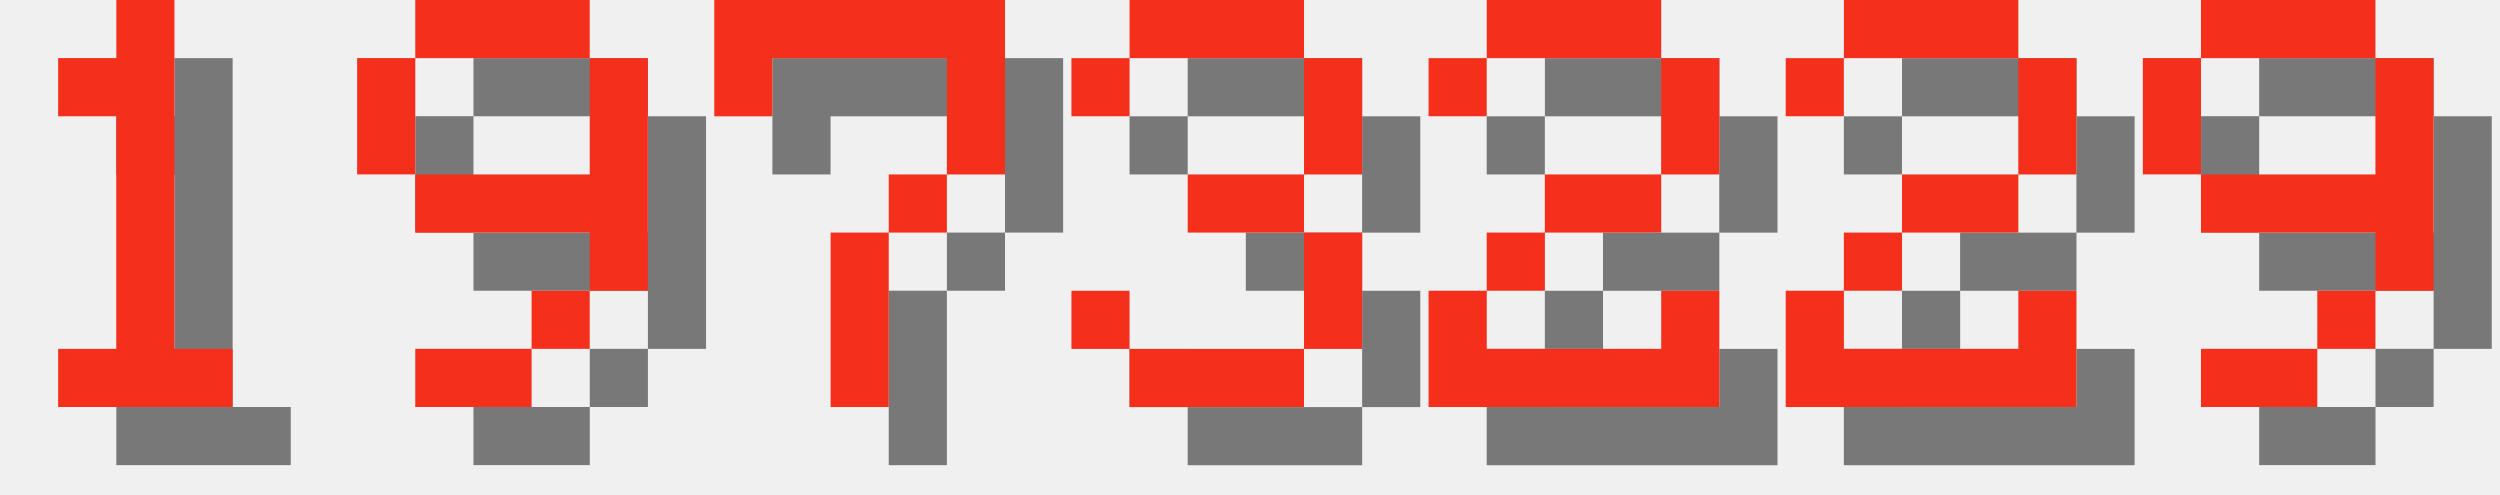
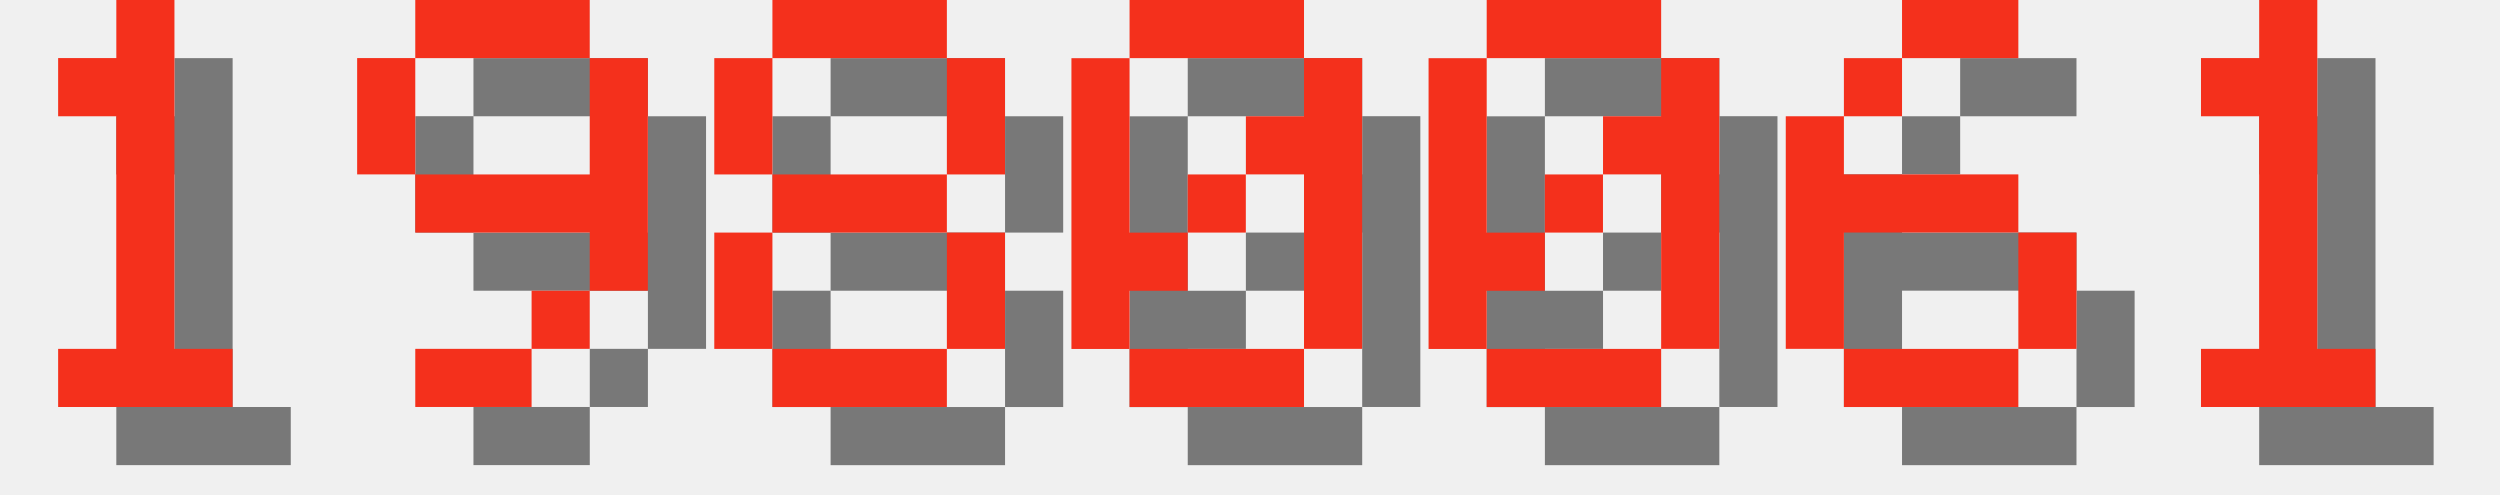
<svg xmlns="http://www.w3.org/2000/svg" version="1.1" width="182.0" height="36">
  <style>
        .text-foreground {
            fill: #F4301C;
        }
        .text-shadow {
            fill: #000000;
            fill-opacity: 0.5;
        }
    </style>
  <g class="digit" id="digit_1" transform="translate(0.0, 0), scale(4)">
    <path id="digit_1_shadow" class="text-shadow" d="m2.117 2.117v1.058h1.058v4.233h-1.058v1.058h3.175v-1.058h-1.058v-6.35h-1.058v1.058h-1.058z" fill-opacity=".5" style="paint-order:stroke fill markers" />
    <path id="digit_1_fg" class="text-foreground" d="m1.058 1.058v1.058h1.058v4.233h-1.058v1.058h3.175v-1.058h-1.058v-6.35h-1.058v1.058h-1.058z" fill="#fff" style="paint-order:stroke fill markers" />
  </g>
  <g class="digit" id="digit_9" transform="translate(26.0, 0), scale(4)">
    <path id="digit_9_shadow" class="text-shadow" d="m2.117 1.058v1.058h3.175v-1.058h-3.175zm3.175 1.058v2.117h-3.175v1.058h3.175v1.058h1.058v-4.233h-1.058zm0 4.233h-1.058v1.058h1.058v-1.058zm-1.058 1.058h-2.117v1.058h2.117v-1.058zm-2.117-3.175v-2.117h-1.058v2.117h1.058z" fill-opacity=".5" style="paint-order:stroke fill markers" />
    <path id="digit_9_fg" class="text-foreground" d="m1.058 0v1.058h3.175v-1.058h-3.175zm3.175 1.058v2.117h-3.175v1.058h3.175v1.058h1.058v-4.233h-1.058zm0 4.233h-1.058v1.058h1.058v-1.058zm-1.058 1.058h-2.117v1.058h2.117v-1.058zm-2.117-3.175v-2.117h-1.058v2.117h1.058z" fill="#fff" style="paint-order:stroke fill markers" />
  </g>
-   <g class="digit" id="digit_7" transform="translate(52.0, 0), scale(4)">
-     <path id="digit_7_shadow" class="text-shadow" d="m1.058 1.058 2e-6 2.117h1.058v-1.058h3.175v1.058l2e-7 1.058h-1.058v1.058h-1.058l4e-7 3.175 1.058 1e-7v-3.175h1.058v-1.058h1.058l5e-7 -1.058v-2.117z" fill-opacity=".5" style="paint-order:stroke fill markers" />
-     <path id="digit_7_fg" class="text-foreground" d="m0 0 2e-6 2.117h1.058v-1.058h3.175v1.058l2e-7 1.058h-1.058v1.058h-1.058l4e-7 3.175 1.058 1e-7v-3.175h1.058v-1.058h1.058l5e-7 -1.058v-2.117z" fill="#fff" style="paint-order:stroke fill markers" />
+   <g class="digit" id="digit_8" transform="translate(52.0, 0), scale(4)">
+     <path id="digit_8_shadow" class="text-shadow" d="m2.117 1.058v1.058h3.175v-1.058h-3.175zm3.175 1.058v2.117h1.058v-2.117h-1.058zm0 2.117h-3.175v1.058h3.175v-1.058zm0 1.058v2.117h1.058v-2.117h-1.058zm0 2.117h-3.175v1.058h3.175v-1.058zm-3.175 0v-2.117h-1.058v2.117h1.058zm0-3.175v-2.117h-1.058v2.117h1.058z" fill-opacity=".5" style="paint-order:stroke fill markers" />
+     <path id="digit_8_fg" class="text-foreground" d="m1.058 0v1.058h3.175v-1.058h-3.175zm3.175 1.058v2.117h1.058v-2.117h-1.058zm0 2.117h-3.175v1.058h3.175v-1.058zm0 1.058v2.117h1.058v-2.117h-1.058zm0 2.117h-3.175v1.058h3.175v-1.058zm-3.175 0v-2.117h-1.058v2.117h1.058zm0-3.175v-2.117h-1.058v2.117h1.058z" fill="#fff" style="paint-order:stroke fill markers" />
  </g>
-   <g class="digit" id="digit_3" transform="translate(78.0, 0), scale(4)">
-     <path id="digit_3_shadow" class="text-shadow" d="m1.058 2.117v1.058h1.058v-1.058h3.175v2.117h-2.117v1.058h2.117v2.117h-3.175v-1.058h-1.058v1.058h1.058v1.058h3.175v-1.058h1.058v-2.117h-1.058v-1.058h1.058v-2.117h-1.058v-1.058h-3.175v1.058h-1.058z" fill-opacity=".5" style="paint-order:stroke fill markers" />
-     <path id="digit_3_fg" class="text-foreground" d="m0 1.058v1.058h1.058v-1.058h3.175v2.117h-2.117v1.058h2.117v2.117h-3.175v-1.058h-1.058v1.058h1.058v1.058h3.175v-1.058h1.058v-2.117h-1.058v-1.058h1.058v-2.117h-1.058v-1.058h-3.175v1.058h-1.058z" fill="#fff" style="paint-order:stroke fill markers" />
+   <g class="digit" id="digit_0" transform="translate(78.0, 0), scale(4)">
+     <path id="digit_0_shadow" class="text-shadow" d="m2.117 1.058v1.058h3.175v-1.058h-3.175zm3.175 1.058v1.058h-1.058v1.058h1.058v3.175h1.058v-5.292h-1.058zm0 5.292h-3.175v1.058h3.175v-1.058zm-3.175 0v-1.058h1.058v-1.058h-1.058v-3.175h-1.058v5.292h1.058zm1.058-2.117h1.058v-1.058h-1.058v1.058z" fill-opacity=".5" style="paint-order:stroke fill markers" />
+     <path id="digit_0_fg" class="text-foreground" d="m1.058 0v1.058h3.175v-1.058h-3.175zm3.175 1.058v1.058h-1.058v1.058h1.058v3.175h1.058v-5.292h-1.058zm0 5.292h-3.175v1.058h3.175v-1.058zm-3.175 0v-1.058h1.058v-1.058h-1.058v-3.175h-1.058v5.292h1.058zm1.058-2.117h1.058v-1.058h-1.058v1.058z" fill="#fff" style="paint-order:stroke fill markers" />
  </g>
-   <g class="digit" id="digit_2" transform="translate(104.0, 0), scale(4)">
-     <path id="digit_2_shadow" class="text-shadow" d="m1.058 2.117v1.058h1.058v-1.058h3.175v2.117h-2.117v1.058h-1.058v1.058h-1.058v2.117h5.292v-2.117h-1.058v1.058h-3.175v-1.058h1.058v-1.058h2.117v-1.058h1.058v-2.117h-1.058v-1.058h-3.175v1.058h-1.058z" fill-opacity=".5" style="paint-order:stroke fill markers" />
-     <path id="digit_2_fg" class="text-foreground" d="m0 1.058v1.058h1.058v-1.058h3.175v2.117h-2.117v1.058h-1.058v1.058h-1.058v2.117h5.292v-2.117h-1.058v1.058h-3.175v-1.058h1.058v-1.058h2.117v-1.058h1.058v-2.117h-1.058v-1.058h-3.175v1.058h-1.058z" fill="#fff" style="paint-order:stroke fill markers" />
+   <g class="digit" id="digit_0" transform="translate(104.0, 0), scale(4)">
+     <path id="digit_0_shadow" class="text-shadow" d="m2.117 1.058v1.058h3.175v-1.058h-3.175zm3.175 1.058v1.058h-1.058v1.058h1.058v3.175h1.058v-5.292h-1.058zm0 5.292h-3.175v1.058h3.175v-1.058zm-3.175 0v-1.058h1.058v-1.058h-1.058v-3.175h-1.058v5.292h1.058zm1.058-2.117h1.058v-1.058h-1.058v1.058z" fill-opacity=".5" style="paint-order:stroke fill markers" />
+     <path id="digit_0_fg" class="text-foreground" d="m1.058 0v1.058h3.175v-1.058h-3.175zm3.175 1.058v1.058h-1.058v1.058h1.058v3.175h1.058v-5.292h-1.058zm0 5.292h-3.175v1.058h3.175v-1.058zm-3.175 0v-1.058h1.058v-1.058h-1.058v-3.175h-1.058v5.292h1.058zm1.058-2.117h1.058v-1.058h-1.058v1.058z" fill="#fff" style="paint-order:stroke fill markers" />
  </g>
-   <g class="digit" id="digit_2" transform="translate(130.0, 0), scale(4)">
-     <path id="digit_2_shadow" class="text-shadow" d="m1.058 2.117v1.058h1.058v-1.058h3.175v2.117h-2.117v1.058h-1.058v1.058h-1.058v2.117h5.292v-2.117h-1.058v1.058h-3.175v-1.058h1.058v-1.058h2.117v-1.058h1.058v-2.117h-1.058v-1.058h-3.175v1.058h-1.058z" fill-opacity=".5" style="paint-order:stroke fill markers" />
-     <path id="digit_2_fg" class="text-foreground" d="m0 1.058v1.058h1.058v-1.058h3.175v2.117h-2.117v1.058h-1.058v1.058h-1.058v2.117h5.292v-2.117h-1.058v1.058h-3.175v-1.058h1.058v-1.058h2.117v-1.058h1.058v-2.117h-1.058v-1.058h-3.175v1.058h-1.058z" fill="#fff" style="paint-order:stroke fill markers" />
+   <g class="digit" id="digit_6" transform="translate(130.0, 0), scale(4)">
+     <path id="digit_6_shadow" class="text-shadow" d="m3.175 1.058v1.058h2.117v-1.058h-2.117zm0 1.058h-1.058v1.058h1.058v-1.058zm-1.058 1.058h-1.058v4.233h1.058v-2.117h3.175v-1.058h-3.175v-1.058zm3.175 2.117v2.117h1.058v-2.117h-1.058zm0 2.117h-3.175v1.058h3.175v-1.058z" fill-opacity=".5" style="paint-order:stroke fill markers" />
+     <path id="digit_6_fg" class="text-foreground" d="m2.117 0v1.058h2.117v-1.058h-2.117zm0 1.058h-1.058v1.058h1.058v-1.058zm-1.058 1.058h-1.058v4.233h1.058v-2.117h3.175v-1.058h-3.175v-1.058zm3.175 2.117v2.117h1.058v-2.117h-1.058zm0 2.117h-3.175v1.058h3.175v-1.058z" fill="#fff" style="paint-order:stroke fill markers" />
  </g>
-   <g class="digit" id="digit_9" transform="translate(156.0, 0), scale(4)">
-     <path id="digit_9_shadow" class="text-shadow" d="m2.117 1.058v1.058h3.175v-1.058h-3.175zm3.175 1.058v2.117h-3.175v1.058h3.175v1.058h1.058v-4.233h-1.058zm0 4.233h-1.058v1.058h1.058v-1.058zm-1.058 1.058h-2.117v1.058h2.117v-1.058zm-2.117-3.175v-2.117h-1.058v2.117h1.058z" fill-opacity=".5" style="paint-order:stroke fill markers" />
-     <path id="digit_9_fg" class="text-foreground" d="m1.058 0v1.058h3.175v-1.058h-3.175zm3.175 1.058v2.117h-3.175v1.058h3.175v1.058h1.058v-4.233h-1.058zm0 4.233h-1.058v1.058h1.058v-1.058zm-1.058 1.058h-2.117v1.058h2.117v-1.058zm-2.117-3.175v-2.117h-1.058v2.117h1.058z" fill="#fff" style="paint-order:stroke fill markers" />
+   <g class="digit" id="digit_1" transform="translate(156.0, 0), scale(4)">
+     <path id="digit_1_shadow" class="text-shadow" d="m2.117 2.117v1.058h1.058v4.233h-1.058v1.058h3.175v-1.058h-1.058v-6.35h-1.058v1.058h-1.058z" fill-opacity=".5" style="paint-order:stroke fill markers" />
+     <path id="digit_1_fg" class="text-foreground" d="m1.058 1.058v1.058h1.058v4.233h-1.058v1.058h3.175v-1.058h-1.058v-6.35h-1.058v1.058h-1.058z" fill="#fff" style="paint-order:stroke fill markers" />
  </g>
</svg>
